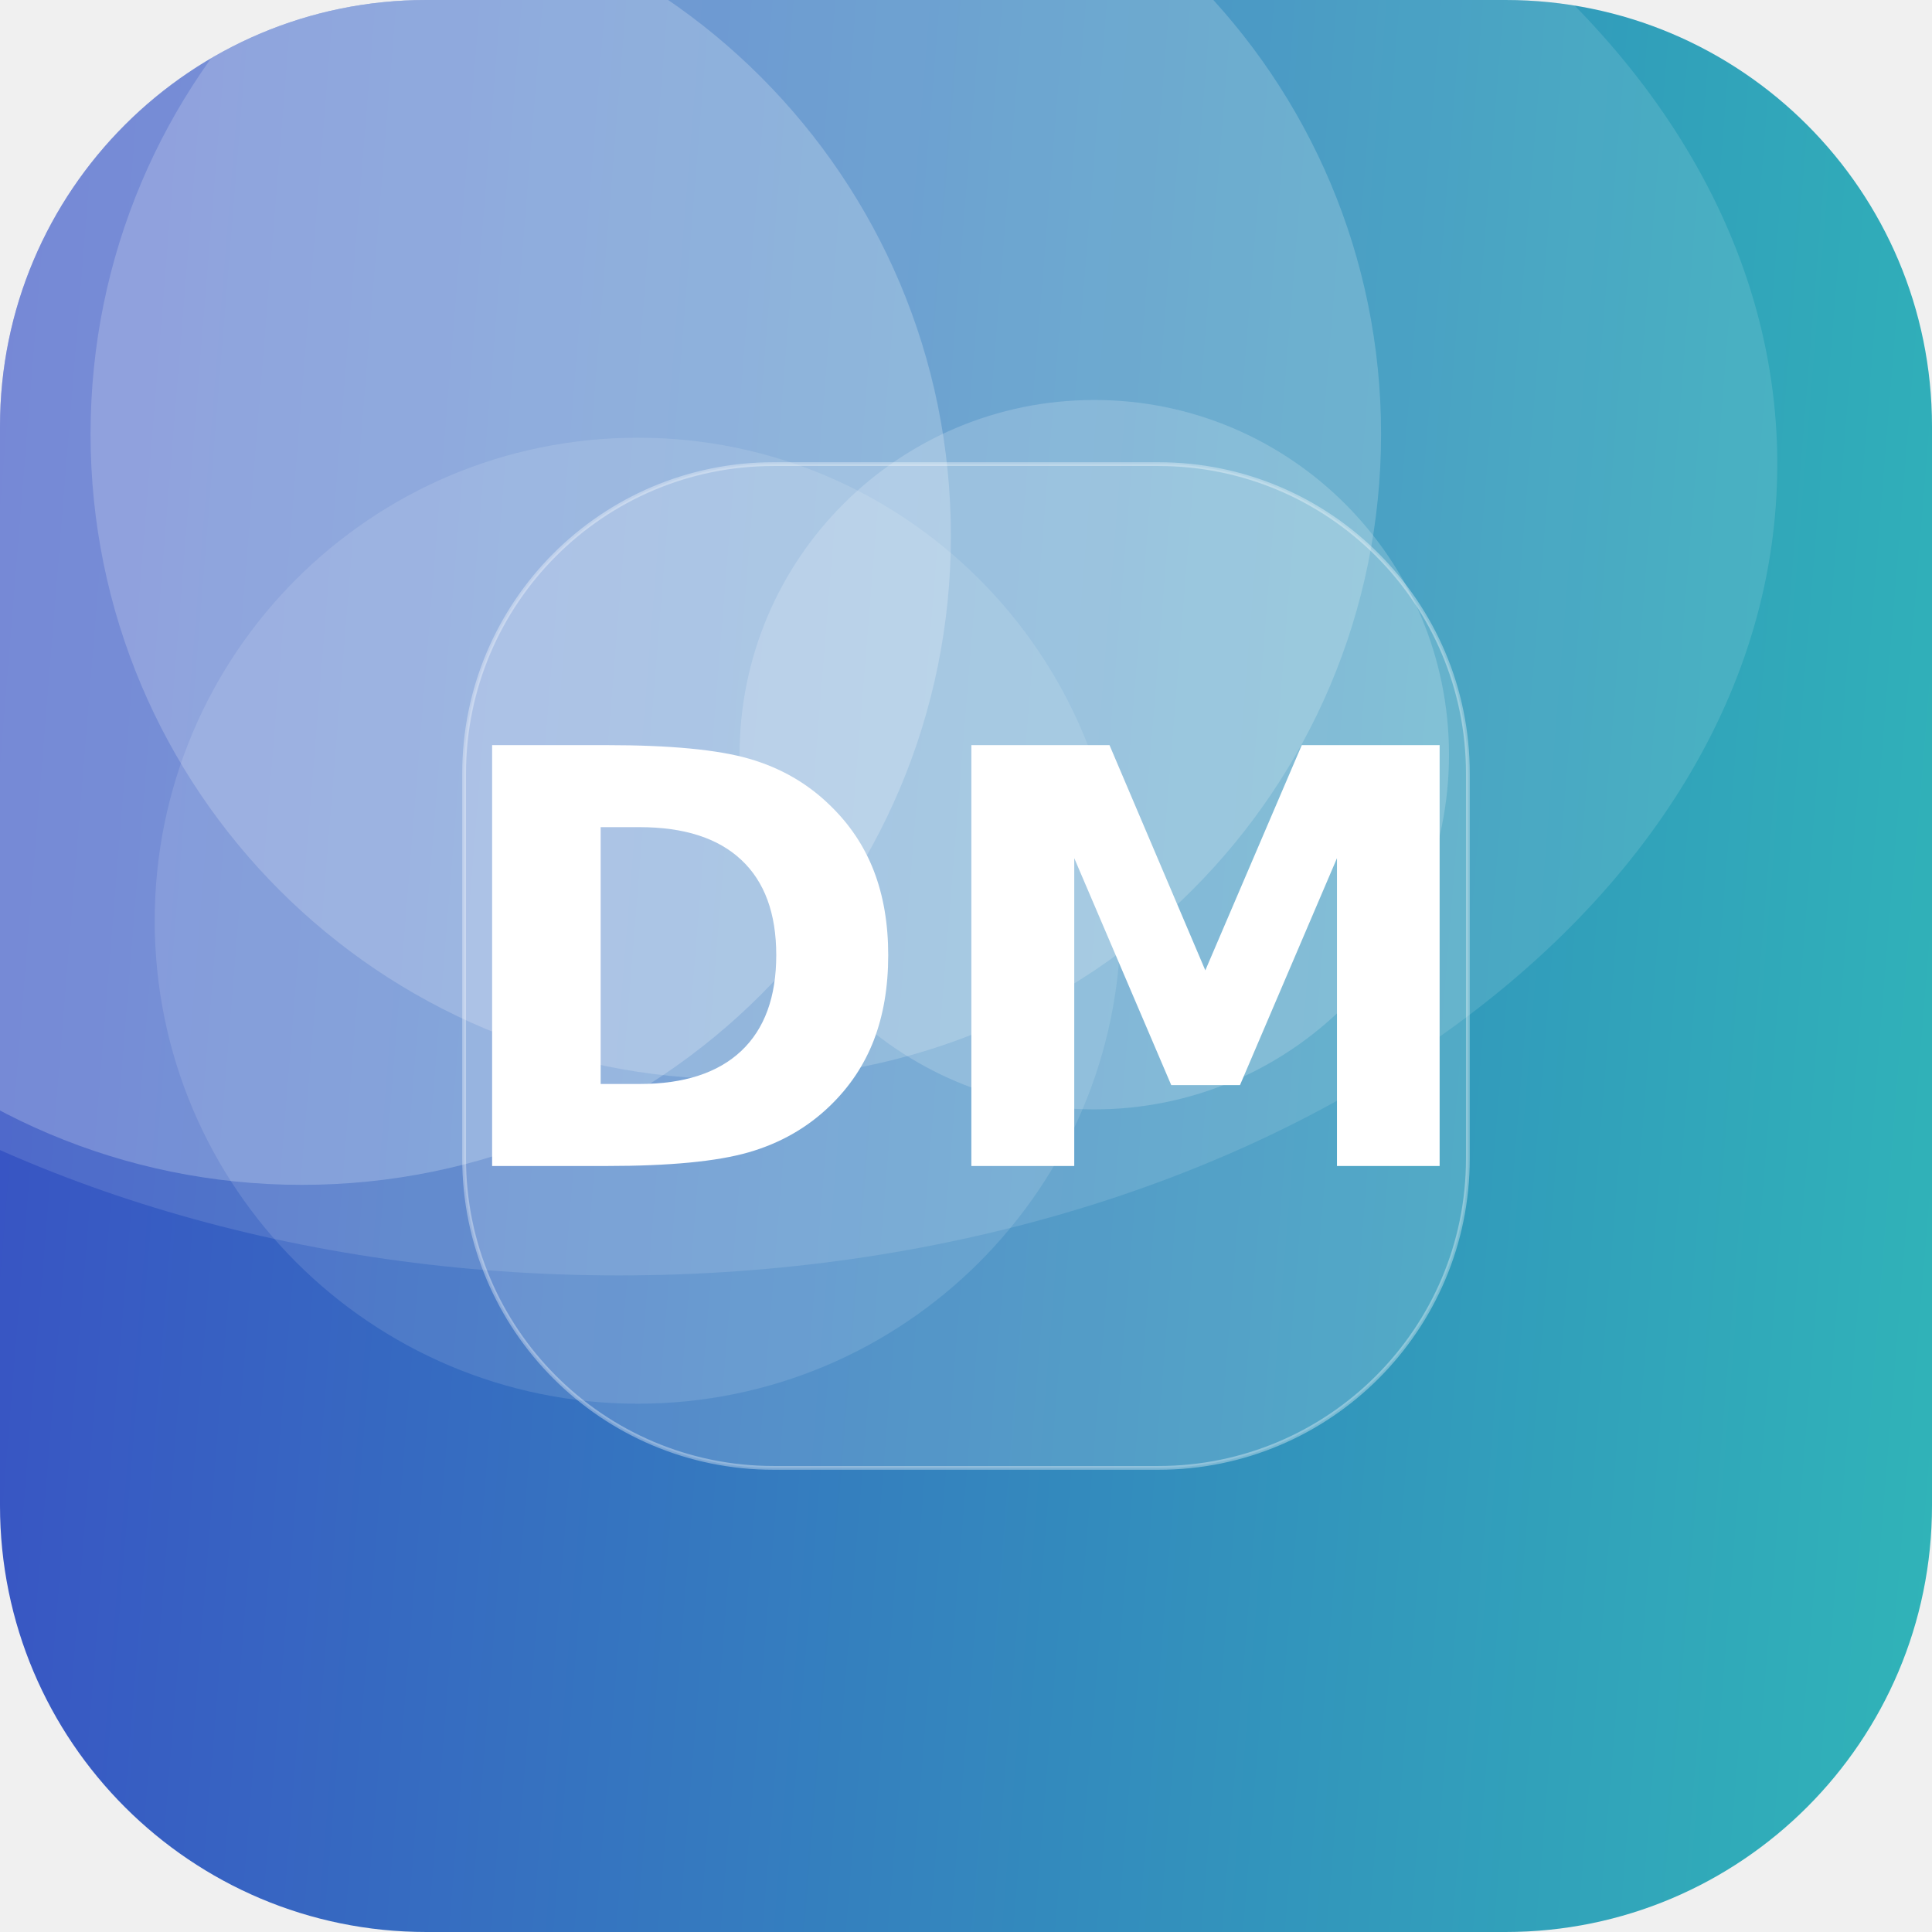
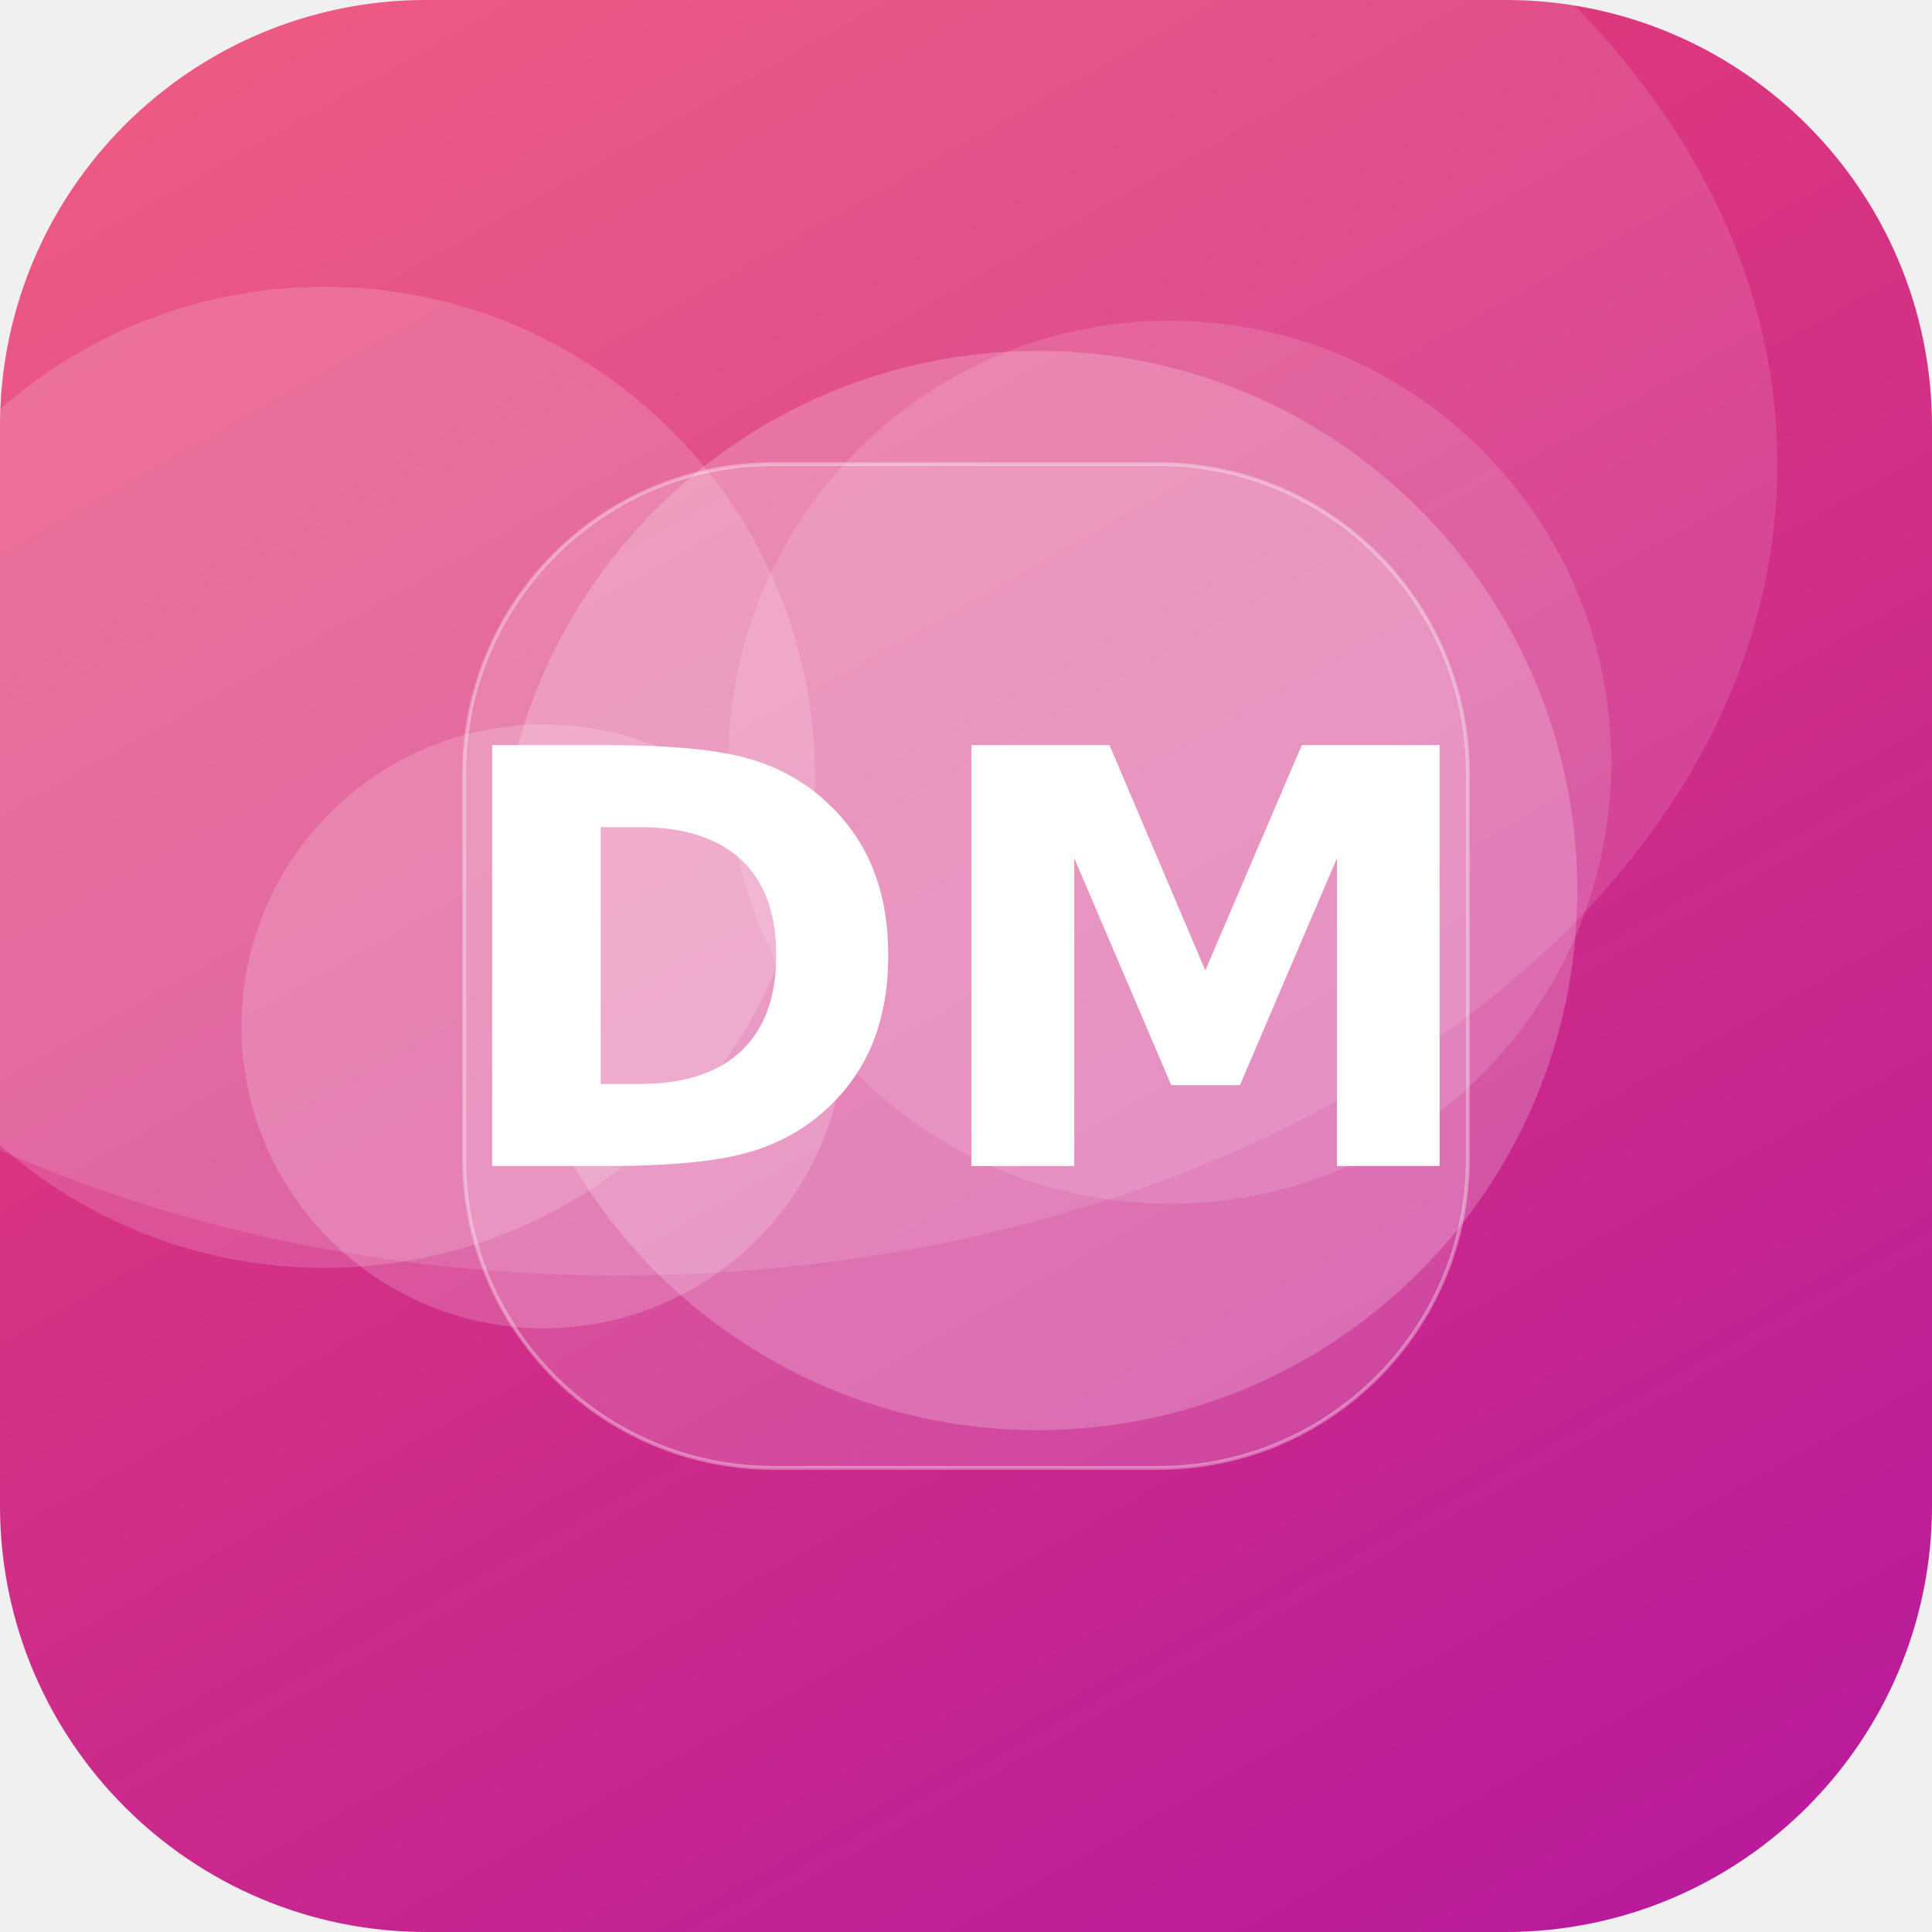
<svg xmlns="http://www.w3.org/2000/svg" width="512" height="512" viewBox="0 0 512 512">
  <defs>
-     <linearGradient id="g" x1="0" y1="0" x2="1" y2="1" gradientTransform="rotate(139 0.5 0.5)">
-       <stop offset="0" stop-color="#2EC4B6" />
-       <stop offset="1" stop-color="#3A41C6" />
+     <linearGradient id="g" x1="0" y1="0" x2="1" y2="1" gradientTransform="rotate(16 0.5 0.5)">
+       <stop offset="0" stop-color="#EF476F" />
+       <stop offset="1" stop-color="#B5179E" />
    </linearGradient>
    <clipPath id="c">
      <rect width="512" height="512" rx="113" />
    </clipPath>
  </defs>
  <g clip-path="url(#c)">
    <rect width="512" height="512" fill="url(#g)" />
-     <circle cx="80" cy="142" r="172" fill="#FFFFFF" fill-opacity="0.22" />
-     <circle cx="290" cy="200" r="94" fill="#FFFFFF" fill-opacity="0.18" />
-     <circle cx="195" cy="115" r="171" fill="#FFFFFF" fill-opacity="0.19" />
-     <circle cx="169" cy="244" r="128" fill="#FFFFFF" fill-opacity="0.12" />
+     <circle cx="310" cy="202" r="117" fill="#FFFFFF" fill-opacity="0.13" />
+     <circle cx="86" cy="206" r="130" fill="#FFFFFF" fill-opacity="0.16" />
+     <circle cx="144" cy="272" r="80" fill="#FFFFFF" fill-opacity="0.18" />
+     <circle cx="275" cy="236" r="143" fill="#FFFFFF" fill-opacity="0.21" />
    <ellipse cx="164" cy="123" rx="307" ry="215" fill="#FFFFFF" fill-opacity="0.12" />
    <rect x="123" y="123" width="266" height="266" rx="82" fill="#FFFFFF" fill-opacity="0.16" stroke="#FFFFFF" stroke-opacity="0.35" />
    <text x="50%" y="50%" dy="53" text-anchor="middle" font-family="DejaVu Sans, Helvetica, Arial, sans-serif" font-weight="bold" font-size="153" fill="#FFFFFF">DM</text>
  </g>
</svg>
